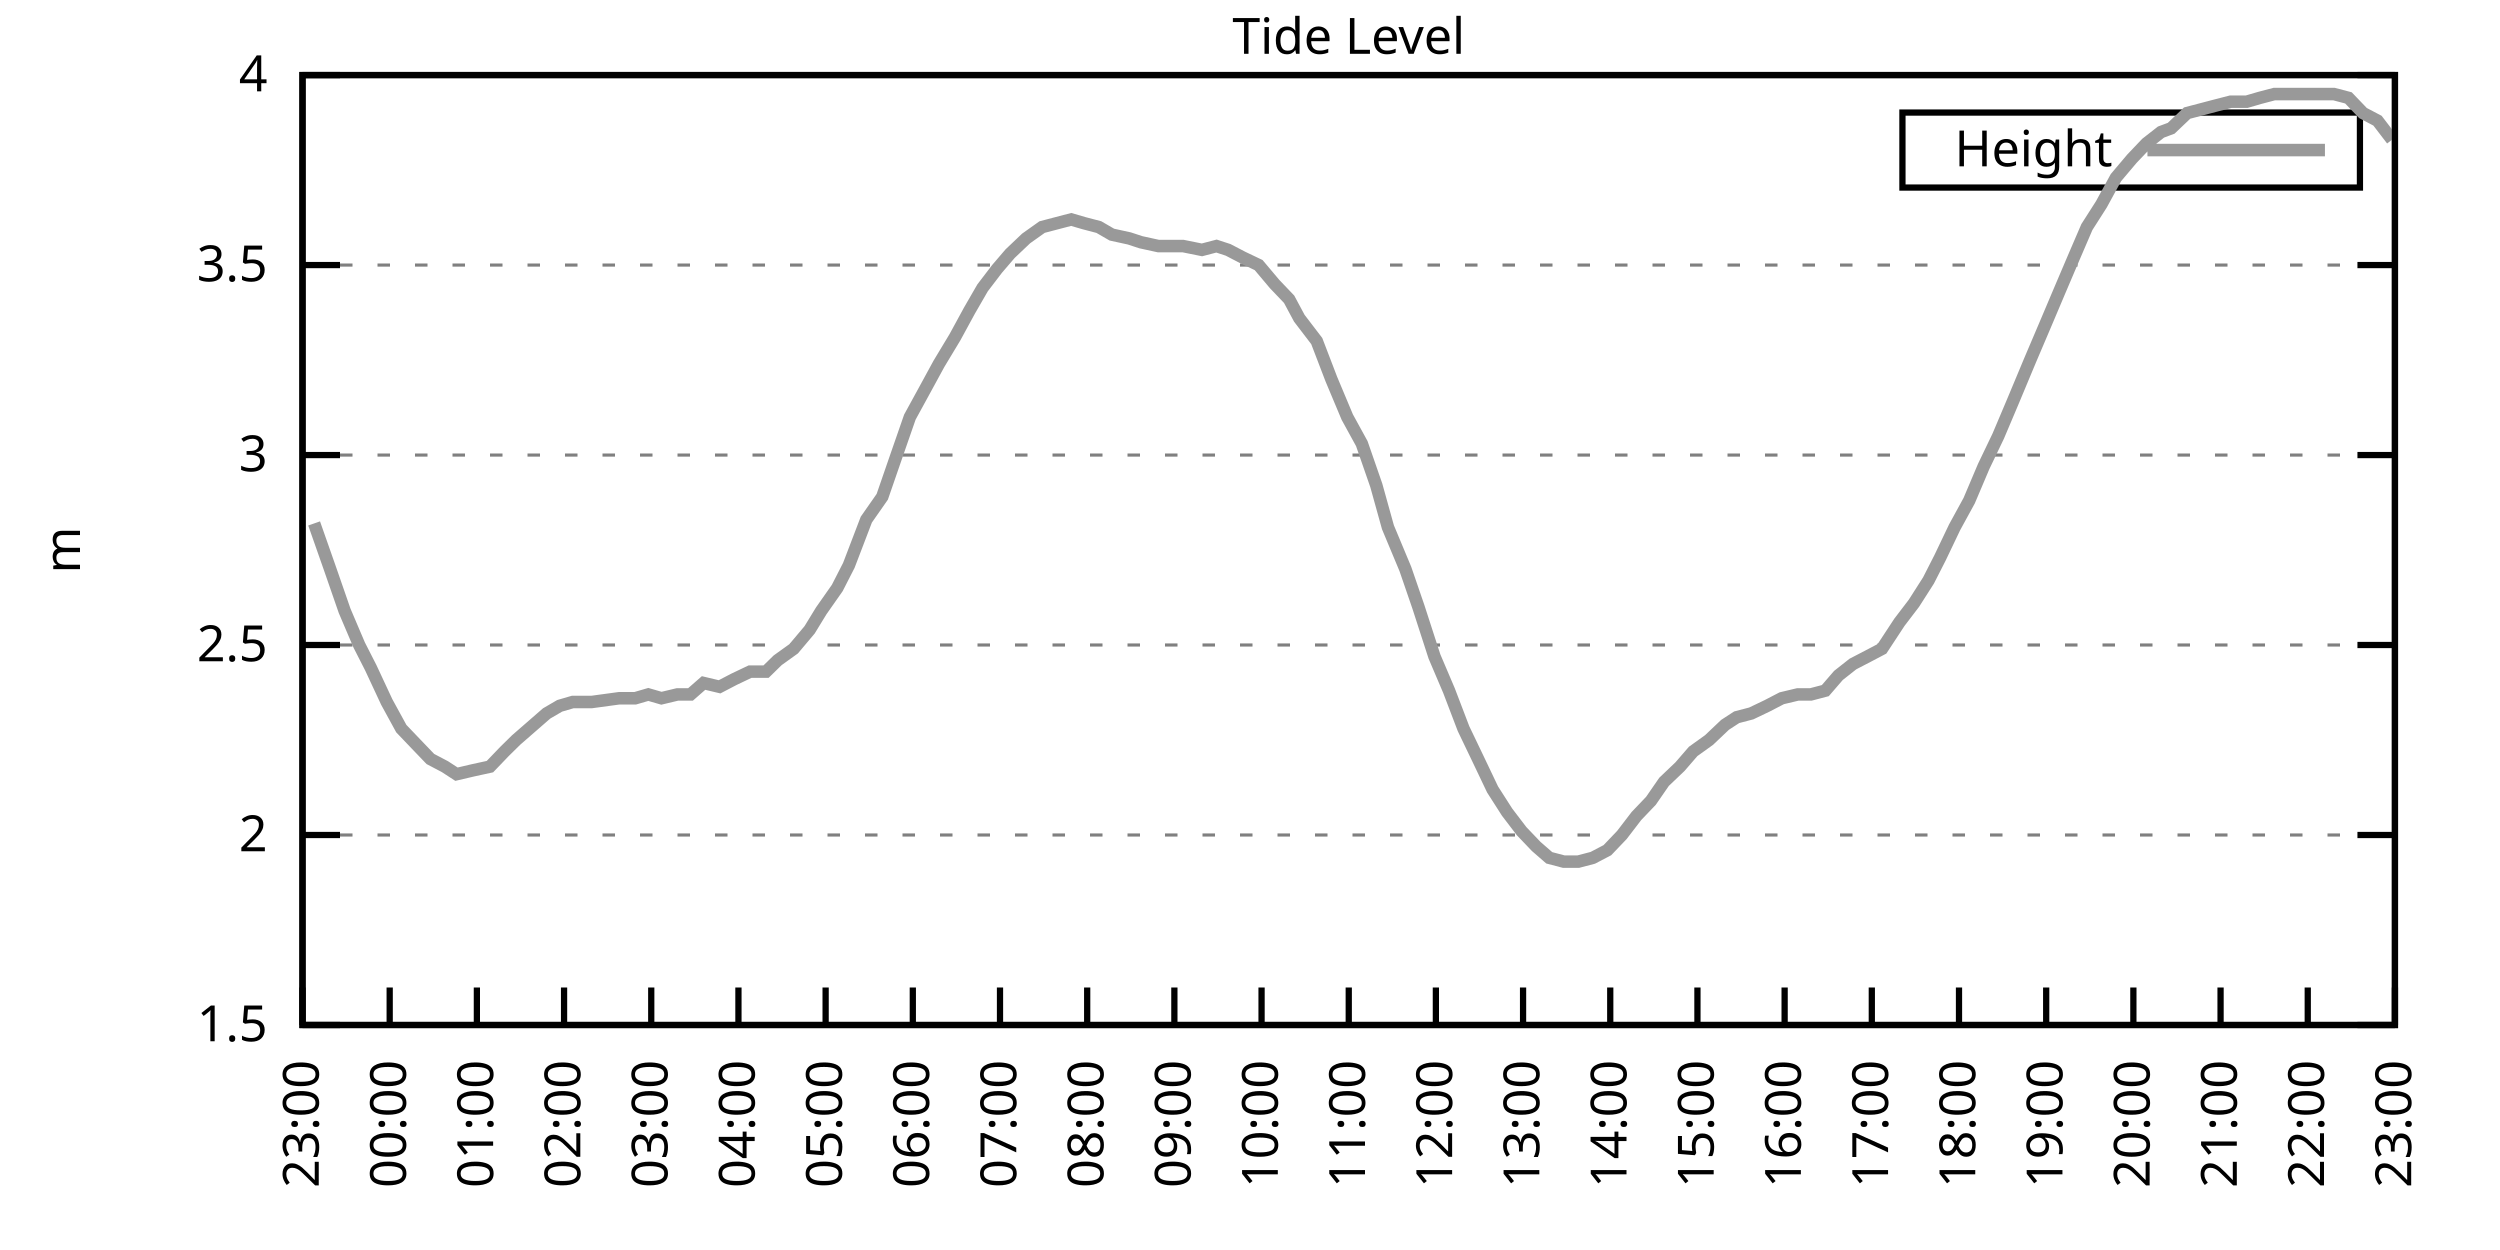
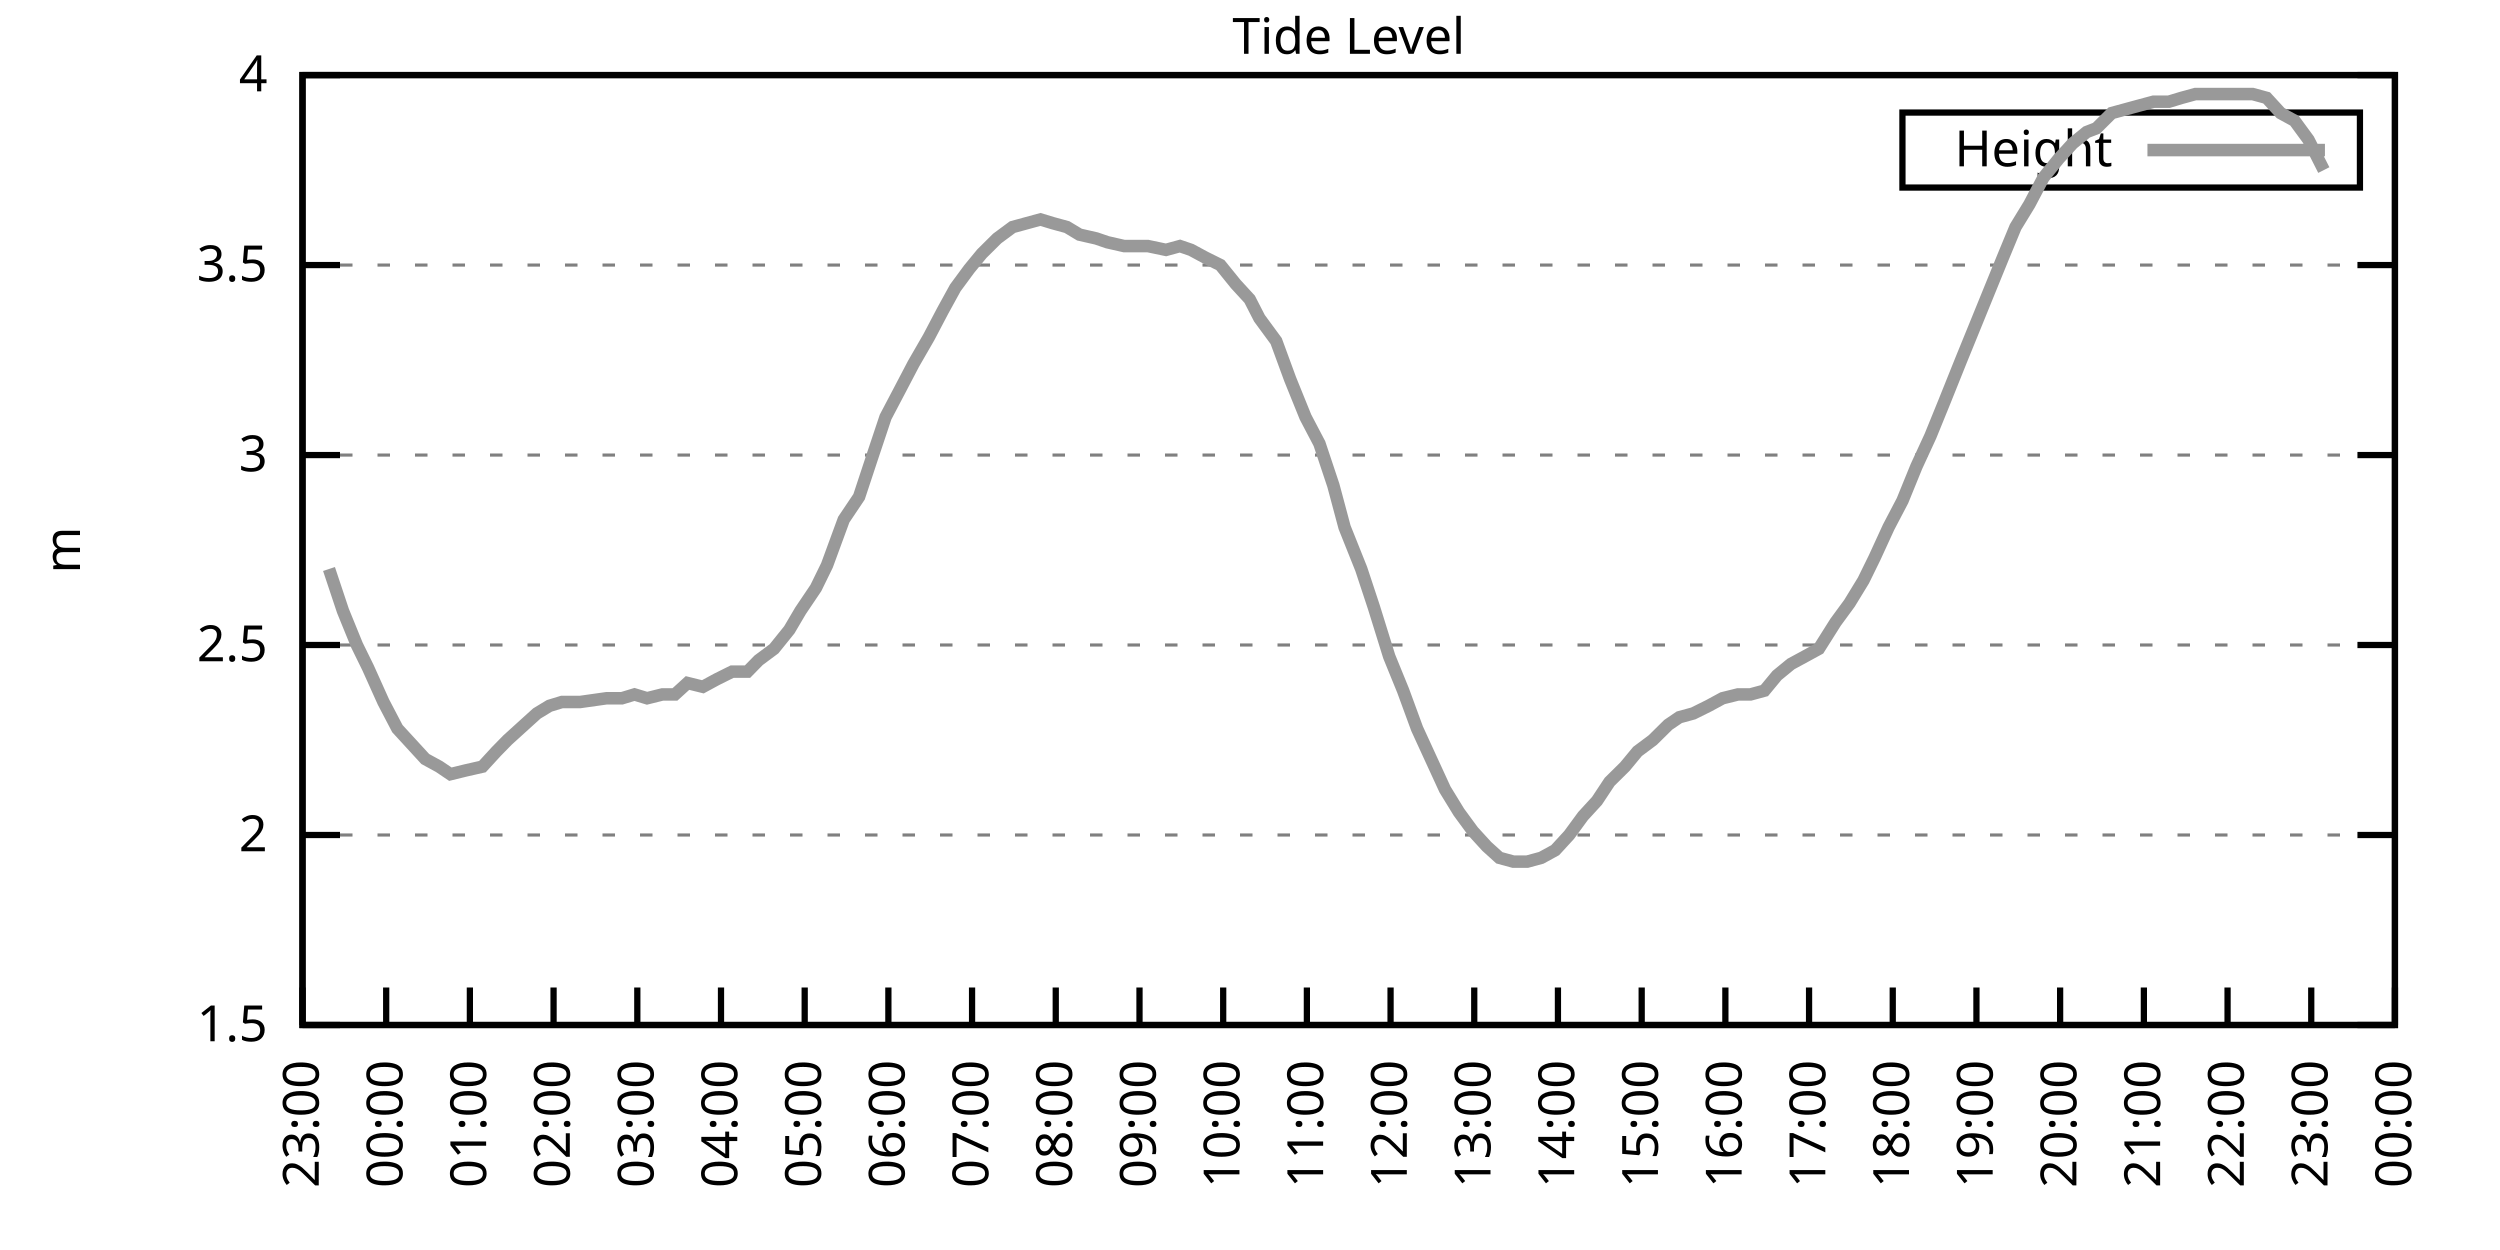
<svg xmlns="http://www.w3.org/2000/svg" xmlns:xlink="http://www.w3.org/1999/xlink" width="400" height="200" viewBox="0 0 400 200">
  <g id="gnuplot_canvas">
    <rect x="0" y="0" width="400" height="200" fill="none" />
    <defs>
      <circle id="gpDot" r="0.5" stroke-width="0.5" stroke="currentColor" />
      <path id="gpPt0" stroke-width="0.333" stroke="currentColor" d="M-1,0 h2 M0,-1 v2" />
      <path id="gpPt1" stroke-width="0.333" stroke="currentColor" d="M-1,-1 L1,1 M1,-1 L-1,1" />
      <path id="gpPt2" stroke-width="0.333" stroke="currentColor" d="M-1,0 L1,0 M0,-1 L0,1 M-1,-1 L1,1 M-1,1 L1,-1" />
      <rect id="gpPt3" stroke-width="0.333" stroke="currentColor" x="-1" y="-1" width="2" height="2" />
      <rect id="gpPt4" stroke-width="0.333" stroke="currentColor" fill="currentColor" x="-1" y="-1" width="2" height="2" />
      <circle id="gpPt5" stroke-width="0.333" stroke="currentColor" cx="0" cy="0" r="1" />
      <use xlink:href="#gpPt5" id="gpPt6" fill="currentColor" stroke="none" />
      <path id="gpPt7" stroke-width="0.333" stroke="currentColor" d="M0,-1.33 L-1.33,0.67 L1.33,0.67 z" />
      <use xlink:href="#gpPt7" id="gpPt8" fill="currentColor" stroke="none" />
      <use xlink:href="#gpPt7" id="gpPt9" stroke="currentColor" transform="rotate(180)" />
      <use xlink:href="#gpPt9" id="gpPt10" fill="currentColor" stroke="none" />
      <use xlink:href="#gpPt3" id="gpPt11" stroke="currentColor" transform="rotate(45)" />
      <use xlink:href="#gpPt11" id="gpPt12" fill="currentColor" stroke="none" />
      <path id="gpPt13" stroke-width="0.333" stroke="currentColor" d="M0,1.330 L1.265,0.411 L0.782,-1.067 L-0.782,-1.076 L-1.265,0.411 z" />
      <use xlink:href="#gpPt13" id="gpPt14" fill="currentColor" stroke="none" />
      <filter id="textbox" filterUnits="objectBoundingBox" x="0" y="0" height="1" width="1">
        <feFlood flood-color="white" flood-opacity="1" result="bgnd" />
        <feComposite in="SourceGraphic" in2="bgnd" operator="atop" />
      </filter>
      <filter id="greybox" filterUnits="objectBoundingBox" x="0" y="0" height="1" width="1">
        <feFlood flood-color="lightgrey" flood-opacity="1" result="grey" />
        <feComposite in="SourceGraphic" in2="grey" operator="atop" />
      </filter>
    </defs>
    <g fill="none" color="white" stroke="currentColor" stroke-width="1.00" stroke-linecap="butt" stroke-linejoin="miter">
</g>
    <g fill="none" color="black" stroke="currentColor" stroke-width="1.00" stroke-linecap="butt" stroke-linejoin="miter">
      <g stroke="none" shape-rendering="crispEdges">
        <polygon fill="rgb(255, 255, 255)" points="48.40,164.00 383.18,164.00 383.18,12.02 48.40,12.02 " />
      </g>
    </g>
    <g fill="none" color="black" stroke="currentColor" stroke-width="1.00" stroke-linecap="butt" stroke-linejoin="miter">
</g>
    <g fill="none" color="black" stroke="black" stroke-width="0.50" stroke-linecap="butt" stroke-linejoin="miter">
</g>
    <g fill="none" color="gray" stroke="currentColor" stroke-width="0.50" stroke-linecap="butt" stroke-linejoin="miter">
      <path stroke="gray" stroke-dasharray="2,4" class="gridline" d="M48.40,164.00 L383.19,164.00  " />
    </g>
    <g fill="none" color="gray" stroke="gray" stroke-width="1.00" stroke-linecap="butt" stroke-linejoin="miter">
</g>
    <g fill="none" color="black" stroke="currentColor" stroke-width="1.00" stroke-linecap="butt" stroke-linejoin="miter">
      <path stroke="black" d="M48.40,164.00 L54.40,164.00 M383.19,164.00 L377.19,164.00  " />
      <g transform="translate(42.80,166.60)" stroke="none" fill="black" font-family="Sans" font-size="8.00" text-anchor="end">
        <text>
          <tspan font-family="Sans"> 1.5</tspan>
        </text>
      </g>
    </g>
    <g fill="none" color="black" stroke="currentColor" stroke-width="1.00" stroke-linecap="butt" stroke-linejoin="miter">
</g>
    <g fill="none" color="black" stroke="black" stroke-width="0.50" stroke-linecap="butt" stroke-linejoin="miter">
</g>
    <g fill="none" color="gray" stroke="currentColor" stroke-width="0.50" stroke-linecap="butt" stroke-linejoin="miter">
      <path stroke="gray" stroke-dasharray="2,4" class="gridline" d="M48.40,133.60 L383.19,133.60  " />
    </g>
    <g fill="none" color="gray" stroke="gray" stroke-width="1.00" stroke-linecap="butt" stroke-linejoin="miter">
</g>
    <g fill="none" color="black" stroke="currentColor" stroke-width="1.00" stroke-linecap="butt" stroke-linejoin="miter">
      <path stroke="black" d="M48.40,133.60 L54.40,133.60 M383.19,133.60 L377.19,133.60  " />
      <g transform="translate(42.80,136.20)" stroke="none" fill="black" font-family="Sans" font-size="8.00" text-anchor="end">
        <text>
          <tspan font-family="Sans"> 2</tspan>
        </text>
      </g>
    </g>
    <g fill="none" color="black" stroke="currentColor" stroke-width="1.00" stroke-linecap="butt" stroke-linejoin="miter">
</g>
    <g fill="none" color="black" stroke="black" stroke-width="0.50" stroke-linecap="butt" stroke-linejoin="miter">
</g>
    <g fill="none" color="gray" stroke="currentColor" stroke-width="0.50" stroke-linecap="butt" stroke-linejoin="miter">
      <path stroke="gray" stroke-dasharray="2,4" class="gridline" d="M48.40,103.20 L383.19,103.20  " />
    </g>
    <g fill="none" color="gray" stroke="gray" stroke-width="1.00" stroke-linecap="butt" stroke-linejoin="miter">
</g>
    <g fill="none" color="black" stroke="currentColor" stroke-width="1.00" stroke-linecap="butt" stroke-linejoin="miter">
      <path stroke="black" d="M48.40,103.20 L54.40,103.20 M383.19,103.20 L377.19,103.20  " />
      <g transform="translate(42.80,105.80)" stroke="none" fill="black" font-family="Sans" font-size="8.00" text-anchor="end">
        <text>
          <tspan font-family="Sans"> 2.5</tspan>
        </text>
      </g>
    </g>
    <g fill="none" color="black" stroke="currentColor" stroke-width="1.00" stroke-linecap="butt" stroke-linejoin="miter">
</g>
    <g fill="none" color="black" stroke="black" stroke-width="0.50" stroke-linecap="butt" stroke-linejoin="miter">
</g>
    <g fill="none" color="gray" stroke="currentColor" stroke-width="0.50" stroke-linecap="butt" stroke-linejoin="miter">
      <path stroke="gray" stroke-dasharray="2,4" class="gridline" d="M48.40,72.81 L383.19,72.81  " />
    </g>
    <g fill="none" color="gray" stroke="gray" stroke-width="1.00" stroke-linecap="butt" stroke-linejoin="miter">
</g>
    <g fill="none" color="black" stroke="currentColor" stroke-width="1.00" stroke-linecap="butt" stroke-linejoin="miter">
      <path stroke="black" d="M48.40,72.81 L54.40,72.81 M383.19,72.81 L377.19,72.81  " />
      <g transform="translate(42.80,75.41)" stroke="none" fill="black" font-family="Sans" font-size="8.00" text-anchor="end">
        <text>
          <tspan font-family="Sans"> 3</tspan>
        </text>
      </g>
    </g>
    <g fill="none" color="black" stroke="currentColor" stroke-width="1.00" stroke-linecap="butt" stroke-linejoin="miter">
</g>
    <g fill="none" color="black" stroke="black" stroke-width="0.50" stroke-linecap="butt" stroke-linejoin="miter">
</g>
    <g fill="none" color="gray" stroke="currentColor" stroke-width="0.50" stroke-linecap="butt" stroke-linejoin="miter">
      <path stroke="gray" stroke-dasharray="2,4" class="gridline" d="M48.40,42.41 L383.19,42.41  " />
    </g>
    <g fill="none" color="gray" stroke="gray" stroke-width="1.00" stroke-linecap="butt" stroke-linejoin="miter">
</g>
    <g fill="none" color="black" stroke="currentColor" stroke-width="1.00" stroke-linecap="butt" stroke-linejoin="miter">
      <path stroke="black" d="M48.40,42.41 L54.40,42.41 M383.19,42.41 L377.19,42.41  " />
      <g transform="translate(42.80,45.01)" stroke="none" fill="black" font-family="Sans" font-size="8.00" text-anchor="end">
        <text>
          <tspan font-family="Sans"> 3.5</tspan>
        </text>
      </g>
    </g>
    <g fill="none" color="black" stroke="currentColor" stroke-width="1.00" stroke-linecap="butt" stroke-linejoin="miter">
</g>
    <g fill="none" color="black" stroke="black" stroke-width="0.50" stroke-linecap="butt" stroke-linejoin="miter">
</g>
    <g fill="none" color="gray" stroke="currentColor" stroke-width="0.50" stroke-linecap="butt" stroke-linejoin="miter">
      <path stroke="gray" stroke-dasharray="2,4" class="gridline" d="M48.40,12.01 L383.19,12.01  " />
    </g>
    <g fill="none" color="gray" stroke="gray" stroke-width="1.00" stroke-linecap="butt" stroke-linejoin="miter">
</g>
    <g fill="none" color="black" stroke="currentColor" stroke-width="1.00" stroke-linecap="butt" stroke-linejoin="miter">
      <path stroke="black" d="M48.40,12.01 L54.40,12.01 M383.19,12.01 L377.19,12.01  " />
      <g transform="translate(42.80,14.61)" stroke="none" fill="black" font-family="Sans" font-size="8.00" text-anchor="end">
        <text>
          <tspan font-family="Sans"> 4</tspan>
        </text>
      </g>
    </g>
    <g fill="none" color="black" stroke="currentColor" stroke-width="1.00" stroke-linecap="butt" stroke-linejoin="miter">
      <path stroke="black" d="M48.40,164.00 L48.40,158.00  " />
      <g transform="translate(51.00,169.60) rotate(270.00)" stroke="none" fill="black" font-family="Sans" font-size="8.00" text-anchor="end">
        <text>
          <tspan font-family="Sans">23:00</tspan>
        </text>
      </g>
    </g>
    <g fill="none" color="black" stroke="currentColor" stroke-width="1.00" stroke-linecap="butt" stroke-linejoin="miter">
-       <path stroke="black" d="M62.35,164.00 L62.35,158.00  " />
-       <g transform="translate(64.95,169.60) rotate(270.00)" stroke="none" fill="black" font-family="Sans" font-size="8.00" text-anchor="end">
+       <path stroke="black" d="M61.79,164.00 L61.79,158.00  " />
+       <g transform="translate(64.39,169.60) rotate(270.00)" stroke="none" fill="black" font-family="Sans" font-size="8.00" text-anchor="end">
        <text>
          <tspan font-family="Sans">00:00</tspan>
        </text>
      </g>
    </g>
    <g fill="none" color="black" stroke="currentColor" stroke-width="1.00" stroke-linecap="butt" stroke-linejoin="miter">
-       <path stroke="black" d="M76.30,164.00 L76.30,158.00  " />
-       <g transform="translate(78.90,169.60) rotate(270.00)" stroke="none" fill="black" font-family="Sans" font-size="8.00" text-anchor="end">
+       <path stroke="black" d="M75.18,164.00 L75.18,158.00  " />
+       <g transform="translate(77.78,169.60) rotate(270.00)" stroke="none" fill="black" font-family="Sans" font-size="8.00" text-anchor="end">
        <text>
          <tspan font-family="Sans">01:00</tspan>
        </text>
      </g>
    </g>
    <g fill="none" color="black" stroke="currentColor" stroke-width="1.00" stroke-linecap="butt" stroke-linejoin="miter">
-       <path stroke="black" d="M90.25,164.00 L90.25,158.00  " />
-       <g transform="translate(92.85,169.60) rotate(270.00)" stroke="none" fill="black" font-family="Sans" font-size="8.00" text-anchor="end">
+       <path stroke="black" d="M88.57,164.00 L88.57,158.00  " />
+       <g transform="translate(91.17,169.60) rotate(270.00)" stroke="none" fill="black" font-family="Sans" font-size="8.00" text-anchor="end">
        <text>
          <tspan font-family="Sans">02:00</tspan>
        </text>
      </g>
    </g>
    <g fill="none" color="black" stroke="currentColor" stroke-width="1.00" stroke-linecap="butt" stroke-linejoin="miter">
-       <path stroke="black" d="M104.20,164.00 L104.20,158.00  " />
-       <g transform="translate(106.80,169.60) rotate(270.00)" stroke="none" fill="black" font-family="Sans" font-size="8.00" text-anchor="end">
+       <path stroke="black" d="M101.97,164.00 L101.97,158.00  " />
+       <g transform="translate(104.57,169.60) rotate(270.00)" stroke="none" fill="black" font-family="Sans" font-size="8.00" text-anchor="end">
        <text>
          <tspan font-family="Sans">03:00</tspan>
        </text>
      </g>
    </g>
    <g fill="none" color="black" stroke="currentColor" stroke-width="1.00" stroke-linecap="butt" stroke-linejoin="miter">
-       <path stroke="black" d="M118.15,164.00 L118.15,158.00  " />
-       <g transform="translate(120.75,169.60) rotate(270.00)" stroke="none" fill="black" font-family="Sans" font-size="8.00" text-anchor="end">
+       <path stroke="black" d="M115.36,164.00 L115.36,158.00  " />
+       <g transform="translate(117.96,169.60) rotate(270.00)" stroke="none" fill="black" font-family="Sans" font-size="8.00" text-anchor="end">
        <text>
          <tspan font-family="Sans">04:00</tspan>
        </text>
      </g>
    </g>
    <g fill="none" color="black" stroke="currentColor" stroke-width="1.00" stroke-linecap="butt" stroke-linejoin="miter">
-       <path stroke="black" d="M132.10,164.00 L132.10,158.00  " />
-       <g transform="translate(134.70,169.60) rotate(270.00)" stroke="none" fill="black" font-family="Sans" font-size="8.00" text-anchor="end">
+       <path stroke="black" d="M128.75,164.00 L128.75,158.00  " />
+       <g transform="translate(131.35,169.60) rotate(270.00)" stroke="none" fill="black" font-family="Sans" font-size="8.00" text-anchor="end">
        <text>
          <tspan font-family="Sans">05:00</tspan>
        </text>
      </g>
    </g>
    <g fill="none" color="black" stroke="currentColor" stroke-width="1.00" stroke-linecap="butt" stroke-linejoin="miter">
-       <path stroke="black" d="M146.05,164.00 L146.05,158.00  " />
-       <g transform="translate(148.65,169.60) rotate(270.00)" stroke="none" fill="black" font-family="Sans" font-size="8.00" text-anchor="end">
+       <path stroke="black" d="M142.14,164.00 L142.14,158.00  " />
+       <g transform="translate(144.74,169.60) rotate(270.00)" stroke="none" fill="black" font-family="Sans" font-size="8.00" text-anchor="end">
        <text>
          <tspan font-family="Sans">06:00</tspan>
        </text>
      </g>
    </g>
    <g fill="none" color="black" stroke="currentColor" stroke-width="1.00" stroke-linecap="butt" stroke-linejoin="miter">
-       <path stroke="black" d="M160.00,164.00 L160.00,158.00  " />
-       <g transform="translate(162.60,169.60) rotate(270.00)" stroke="none" fill="black" font-family="Sans" font-size="8.00" text-anchor="end">
+       <path stroke="black" d="M155.53,164.00 L155.53,158.00  " />
+       <g transform="translate(158.13,169.60) rotate(270.00)" stroke="none" fill="black" font-family="Sans" font-size="8.00" text-anchor="end">
        <text>
          <tspan font-family="Sans">07:00</tspan>
        </text>
      </g>
    </g>
    <g fill="none" color="black" stroke="currentColor" stroke-width="1.00" stroke-linecap="butt" stroke-linejoin="miter">
-       <path stroke="black" d="M173.95,164.00 L173.95,158.00  " />
-       <g transform="translate(176.55,169.60) rotate(270.00)" stroke="none" fill="black" font-family="Sans" font-size="8.00" text-anchor="end">
+       <path stroke="black" d="M168.92,164.00 L168.92,158.00  " />
+       <g transform="translate(171.52,169.60) rotate(270.00)" stroke="none" fill="black" font-family="Sans" font-size="8.00" text-anchor="end">
        <text>
          <tspan font-family="Sans">08:00</tspan>
        </text>
      </g>
    </g>
    <g fill="none" color="black" stroke="currentColor" stroke-width="1.00" stroke-linecap="butt" stroke-linejoin="miter">
-       <path stroke="black" d="M187.90,164.00 L187.90,158.00  " />
-       <g transform="translate(190.50,169.60) rotate(270.00)" stroke="none" fill="black" font-family="Sans" font-size="8.00" text-anchor="end">
+       <path stroke="black" d="M182.32,164.00 L182.32,158.00  " />
+       <g transform="translate(184.92,169.60) rotate(270.00)" stroke="none" fill="black" font-family="Sans" font-size="8.00" text-anchor="end">
        <text>
          <tspan font-family="Sans">09:00</tspan>
        </text>
      </g>
    </g>
    <g fill="none" color="black" stroke="currentColor" stroke-width="1.00" stroke-linecap="butt" stroke-linejoin="miter">
-       <path stroke="black" d="M201.85,164.00 L201.85,158.00  " />
-       <g transform="translate(204.45,169.60) rotate(270.00)" stroke="none" fill="black" font-family="Sans" font-size="8.00" text-anchor="end">
+       <path stroke="black" d="M195.71,164.00 L195.71,158.00  " />
+       <g transform="translate(198.31,169.60) rotate(270.00)" stroke="none" fill="black" font-family="Sans" font-size="8.00" text-anchor="end">
        <text>
          <tspan font-family="Sans">10:00</tspan>
        </text>
      </g>
    </g>
    <g fill="none" color="black" stroke="currentColor" stroke-width="1.00" stroke-linecap="butt" stroke-linejoin="miter">
-       <path stroke="black" d="M215.80,164.00 L215.80,158.00  " />
-       <g transform="translate(218.40,169.60) rotate(270.00)" stroke="none" fill="black" font-family="Sans" font-size="8.00" text-anchor="end">
+       <path stroke="black" d="M209.10,164.00 L209.10,158.00  " />
+       <g transform="translate(211.70,169.60) rotate(270.00)" stroke="none" fill="black" font-family="Sans" font-size="8.00" text-anchor="end">
        <text>
          <tspan font-family="Sans">11:00</tspan>
        </text>
      </g>
    </g>
    <g fill="none" color="black" stroke="currentColor" stroke-width="1.00" stroke-linecap="butt" stroke-linejoin="miter">
-       <path stroke="black" d="M229.74,164.00 L229.74,158.00  " />
-       <g transform="translate(232.34,169.60) rotate(270.00)" stroke="none" fill="black" font-family="Sans" font-size="8.00" text-anchor="end">
+       <path stroke="black" d="M222.49,164.00 L222.49,158.00  " />
+       <g transform="translate(225.09,169.60) rotate(270.00)" stroke="none" fill="black" font-family="Sans" font-size="8.00" text-anchor="end">
        <text>
          <tspan font-family="Sans">12:00</tspan>
        </text>
      </g>
    </g>
    <g fill="none" color="black" stroke="currentColor" stroke-width="1.00" stroke-linecap="butt" stroke-linejoin="miter">
-       <path stroke="black" d="M243.69,164.00 L243.69,158.00  " />
-       <g transform="translate(246.29,169.60) rotate(270.00)" stroke="none" fill="black" font-family="Sans" font-size="8.00" text-anchor="end">
+       <path stroke="black" d="M235.88,164.00 L235.88,158.00  " />
+       <g transform="translate(238.48,169.60) rotate(270.00)" stroke="none" fill="black" font-family="Sans" font-size="8.00" text-anchor="end">
        <text>
          <tspan font-family="Sans">13:00</tspan>
        </text>
      </g>
    </g>
    <g fill="none" color="black" stroke="currentColor" stroke-width="1.00" stroke-linecap="butt" stroke-linejoin="miter">
-       <path stroke="black" d="M257.64,164.00 L257.64,158.00  " />
-       <g transform="translate(260.24,169.60) rotate(270.00)" stroke="none" fill="black" font-family="Sans" font-size="8.00" text-anchor="end">
+       <path stroke="black" d="M249.27,164.00 L249.27,158.00  " />
+       <g transform="translate(251.87,169.60) rotate(270.00)" stroke="none" fill="black" font-family="Sans" font-size="8.00" text-anchor="end">
        <text>
          <tspan font-family="Sans">14:00</tspan>
        </text>
      </g>
    </g>
    <g fill="none" color="black" stroke="currentColor" stroke-width="1.00" stroke-linecap="butt" stroke-linejoin="miter">
-       <path stroke="black" d="M271.59,164.00 L271.59,158.00  " />
-       <g transform="translate(274.19,169.60) rotate(270.00)" stroke="none" fill="black" font-family="Sans" font-size="8.00" text-anchor="end">
+       <path stroke="black" d="M262.67,164.00 L262.67,158.00  " />
+       <g transform="translate(265.27,169.60) rotate(270.00)" stroke="none" fill="black" font-family="Sans" font-size="8.00" text-anchor="end">
        <text>
          <tspan font-family="Sans">15:00</tspan>
        </text>
      </g>
    </g>
    <g fill="none" color="black" stroke="currentColor" stroke-width="1.00" stroke-linecap="butt" stroke-linejoin="miter">
-       <path stroke="black" d="M285.54,164.00 L285.54,158.00  " />
-       <g transform="translate(288.14,169.60) rotate(270.00)" stroke="none" fill="black" font-family="Sans" font-size="8.00" text-anchor="end">
+       <path stroke="black" d="M276.06,164.00 L276.06,158.00  " />
+       <g transform="translate(278.66,169.60) rotate(270.00)" stroke="none" fill="black" font-family="Sans" font-size="8.00" text-anchor="end">
        <text>
          <tspan font-family="Sans">16:00</tspan>
        </text>
      </g>
    </g>
    <g fill="none" color="black" stroke="currentColor" stroke-width="1.00" stroke-linecap="butt" stroke-linejoin="miter">
-       <path stroke="black" d="M299.49,164.00 L299.49,158.00  " />
-       <g transform="translate(302.09,169.60) rotate(270.00)" stroke="none" fill="black" font-family="Sans" font-size="8.00" text-anchor="end">
+       <path stroke="black" d="M289.45,164.00 L289.45,158.00  " />
+       <g transform="translate(292.05,169.60) rotate(270.00)" stroke="none" fill="black" font-family="Sans" font-size="8.00" text-anchor="end">
        <text>
          <tspan font-family="Sans">17:00</tspan>
        </text>
      </g>
    </g>
    <g fill="none" color="black" stroke="currentColor" stroke-width="1.00" stroke-linecap="butt" stroke-linejoin="miter">
-       <path stroke="black" d="M313.44,164.00 L313.44,158.00  " />
-       <g transform="translate(316.04,169.60) rotate(270.00)" stroke="none" fill="black" font-family="Sans" font-size="8.00" text-anchor="end">
+       <path stroke="black" d="M302.84,164.00 L302.84,158.00  " />
+       <g transform="translate(305.44,169.60) rotate(270.00)" stroke="none" fill="black" font-family="Sans" font-size="8.00" text-anchor="end">
        <text>
          <tspan font-family="Sans">18:00</tspan>
        </text>
      </g>
    </g>
    <g fill="none" color="black" stroke="currentColor" stroke-width="1.00" stroke-linecap="butt" stroke-linejoin="miter">
-       <path stroke="black" d="M327.39,164.00 L327.39,158.00  " />
-       <g transform="translate(329.99,169.60) rotate(270.00)" stroke="none" fill="black" font-family="Sans" font-size="8.00" text-anchor="end">
+       <path stroke="black" d="M316.23,164.00 L316.23,158.00  " />
+       <g transform="translate(318.83,169.60) rotate(270.00)" stroke="none" fill="black" font-family="Sans" font-size="8.00" text-anchor="end">
        <text>
          <tspan font-family="Sans">19:00</tspan>
        </text>
      </g>
    </g>
    <g fill="none" color="black" stroke="currentColor" stroke-width="1.00" stroke-linecap="butt" stroke-linejoin="miter">
-       <path stroke="black" d="M341.34,164.00 L341.34,158.00  " />
-       <g transform="translate(343.94,169.60) rotate(270.00)" stroke="none" fill="black" font-family="Sans" font-size="8.00" text-anchor="end">
+       <path stroke="black" d="M329.62,164.00 L329.62,158.00  " />
+       <g transform="translate(332.22,169.60) rotate(270.00)" stroke="none" fill="black" font-family="Sans" font-size="8.00" text-anchor="end">
        <text>
          <tspan font-family="Sans">20:00</tspan>
        </text>
      </g>
    </g>
    <g fill="none" color="black" stroke="currentColor" stroke-width="1.00" stroke-linecap="butt" stroke-linejoin="miter">
-       <path stroke="black" d="M355.29,164.00 L355.29,158.00  " />
-       <g transform="translate(357.89,169.60) rotate(270.00)" stroke="none" fill="black" font-family="Sans" font-size="8.00" text-anchor="end">
+       <path stroke="black" d="M343.02,164.00 L343.02,158.00  " />
+       <g transform="translate(345.62,169.60) rotate(270.00)" stroke="none" fill="black" font-family="Sans" font-size="8.00" text-anchor="end">
        <text>
          <tspan font-family="Sans">21:00</tspan>
        </text>
      </g>
    </g>
    <g fill="none" color="black" stroke="currentColor" stroke-width="1.00" stroke-linecap="butt" stroke-linejoin="miter">
-       <path stroke="black" d="M369.24,164.00 L369.24,158.00  " />
-       <g transform="translate(371.84,169.60) rotate(270.00)" stroke="none" fill="black" font-family="Sans" font-size="8.00" text-anchor="end">
+       <path stroke="black" d="M356.41,164.00 L356.41,158.00  " />
+       <g transform="translate(359.01,169.60) rotate(270.00)" stroke="none" fill="black" font-family="Sans" font-size="8.00" text-anchor="end">
        <text>
          <tspan font-family="Sans">22:00</tspan>
+         </text>
+       </g>
+     </g>
+     <g fill="none" color="black" stroke="currentColor" stroke-width="1.00" stroke-linecap="butt" stroke-linejoin="miter">
+       <path stroke="black" d="M369.80,164.00 L369.80,158.00  " />
+       <g transform="translate(372.40,169.60) rotate(270.00)" stroke="none" fill="black" font-family="Sans" font-size="8.00" text-anchor="end">
+         <text>
+           <tspan font-family="Sans">23:00</tspan>
        </text>
      </g>
    </g>
    <g fill="none" color="black" stroke="currentColor" stroke-width="1.00" stroke-linecap="butt" stroke-linejoin="miter">
      <path stroke="black" d="M383.19,164.00 L383.19,158.00  " />
      <g transform="translate(385.79,169.60) rotate(270.00)" stroke="none" fill="black" font-family="Sans" font-size="8.00" text-anchor="end">
        <text>
-           <tspan font-family="Sans">23:00</tspan>
+           <tspan font-family="Sans">00:00</tspan>
        </text>
      </g>
    </g>
    <g fill="none" color="black" stroke="currentColor" stroke-width="1.00" stroke-linecap="butt" stroke-linejoin="miter">
</g>
    <g fill="none" color="black" stroke="currentColor" stroke-width="1.00" stroke-linecap="butt" stroke-linejoin="miter">
      <path stroke="black" d="M48.40,12.01 L48.40,164.00 L383.19,164.00 L383.19,12.01 L48.40,12.01 Z  " />
    </g>
    <g fill="none" color="black" stroke="currentColor" stroke-width="1.00" stroke-linecap="butt" stroke-linejoin="miter">
</g>
    <g fill="none" color="black" stroke="currentColor" stroke-width="1.00" stroke-linecap="butt" stroke-linejoin="miter">
      <path stroke="black" d="M304.39,30.01 L304.39,18.01 L377.59,18.01 L377.59,30.01 L304.39,30.01 Z  " />
    </g>
    <g id="Tide_level_plot_1">
      <g fill="none" color="white" stroke="black" stroke-width="2.00" stroke-linecap="butt" stroke-linejoin="miter">
</g>
      <g fill="none" color="black" stroke="currentColor" stroke-width="2.00" stroke-linecap="butt" stroke-linejoin="miter">
        <g transform="translate(337.99,26.61)" stroke="none" fill="black" font-family="Sans" font-size="8.00" text-anchor="end">
          <text>
            <tspan font-family="Sans">Height</tspan>
          </text>
        </g>
      </g>
      <g fill="none" color="black" stroke="currentColor" stroke-width="2.00" stroke-linecap="butt" stroke-linejoin="miter">
-         <path stroke="rgb(153, 153, 153)" d="M343.59,24.01 L371.99,24.01 M50.26,83.75 L52.82,91.04 L55.14,97.73 L57.47,103.20 L59.33,106.85 L61.88,112.32   L64.21,116.58 L66.53,119.01 L68.86,121.44 L71.18,122.66 L73.04,123.87 L75.60,123.27 L78.39,122.66 L80.72,120.23   L82.58,118.40 L85.37,115.97 L87.46,114.15 L89.55,112.93 L91.64,112.32 L94.67,112.32 L99.08,111.72 L101.64,111.72   L103.73,111.11 L105.83,111.72 L108.38,111.11 L110.48,111.11 L112.57,109.28 L115.13,109.89 L117.45,108.68 L120.01,107.46   L122.57,107.46 L124.43,105.64 L126.98,103.81 L129.54,100.77 L131.40,97.73 L133.96,94.08 L135.82,90.44 L138.61,83.14   L141.16,79.49 L143.26,73.41 L145.58,66.73 L147.91,62.47 L150.23,58.21 L152.79,53.96 L155.11,49.70 L157.21,46.06   L159.53,43.02 L161.62,40.58 L164.18,38.15 L166.74,36.33 L169.06,35.72 L171.39,35.11 L173.48,35.72 L175.81,36.33   L177.90,37.54 L180.69,38.15 L182.55,38.76 L185.34,39.37 L187.66,39.37 L189.29,39.37 L192.31,39.98 L194.64,39.37   L196.50,39.98 L198.82,41.19 L201.38,42.41 L203.94,45.45 L206.26,47.88 L207.89,50.92 L210.68,54.57 L213.01,60.65   L215.56,66.73 L217.89,70.98 L220.21,77.67 L222.07,84.36 L224.86,91.04 L226.95,97.12 L229.51,105.03 L231.84,110.50   L234.16,116.58 L236.49,121.44 L238.81,126.31 L241.14,129.95 L243.46,132.99 L245.79,135.43 L247.88,137.25 L250.20,137.86   L252.53,137.86 L254.85,137.25 L257.18,136.03 L259.50,133.60 L261.83,130.56 L264.15,128.13 L266.25,125.09 L268.80,122.66   L270.90,120.23 L273.45,118.40 L276.01,115.97 L277.87,114.76 L280.20,114.15 L282.75,112.93 L285.08,111.72 L287.64,111.11   L289.73,111.11 L292.05,110.50 L294.15,108.07 L296.47,106.24 L298.80,105.03 L301.12,103.81 L303.91,99.56 L306.23,96.52   L308.56,92.87 L310.42,89.22 L312.74,84.36 L315.07,80.10 L317.39,74.63 L319.72,69.77 L322.04,64.29 L324.83,57.61   L327.16,52.14 L329.48,46.66 L331.81,41.19 L333.90,36.33 L336.23,32.68 L338.55,28.42 L341.11,25.39 L343.43,22.95   L345.76,21.13 L347.39,20.52 L349.94,18.09 L352.27,17.48 L354.59,16.87 L356.92,16.27 L359.48,16.27 L361.57,15.66   L363.89,15.05 L366.45,15.05 L368.78,15.05 L371.10,15.05 L373.43,15.05 L375.75,15.66 L378.08,18.09 L380.40,19.31   L382.73,22.35  " />
+         <path stroke="rgb(153, 153, 153)" d="M343.59,24.01 L371.99,24.01 M52.64,91.04 L54.87,97.73 L57.10,103.20 L58.89,106.85 L61.35,112.32 L63.58,116.58   L65.81,119.01 L68.04,121.44 L70.27,122.66 L72.06,123.87 L74.51,123.27 L77.19,122.66 L79.42,120.23 L81.21,118.40   L83.89,115.97 L85.90,114.15 L87.91,112.93 L89.91,112.32 L92.82,112.32 L97.06,111.72 L99.51,111.72 L101.52,111.11   L103.53,111.72 L105.98,111.11 L107.99,111.11 L110.00,109.28 L112.46,109.89 L114.69,108.68 L117.14,107.46 L119.60,107.46   L121.38,105.64 L123.84,103.81 L126.29,100.77 L128.08,97.73 L130.54,94.08 L132.32,90.44 L135.00,83.14 L137.45,79.49   L139.46,73.41 L141.69,66.73 L143.93,62.47 L146.16,58.21 L148.61,53.96 L150.85,49.70 L152.85,46.06 L155.09,43.02   L157.10,40.58 L159.55,38.15 L162.01,36.33 L164.24,35.72 L166.47,35.11 L168.48,35.72 L170.71,36.33 L172.72,37.54   L175.40,38.15 L177.18,38.76 L179.86,39.37 L182.09,39.37 L183.66,39.37 L186.56,39.98 L188.79,39.37 L190.57,39.98   L192.81,41.19 L195.26,42.41 L197.72,45.45 L199.95,47.88 L201.51,50.92 L204.19,54.57 L206.42,60.65 L208.88,66.73   L211.11,70.98 L213.34,77.67 L215.13,84.36 L217.80,91.04 L219.81,97.12 L222.27,105.03 L224.50,110.50 L226.73,116.58   L228.96,121.44 L231.20,126.31 L233.43,129.95 L235.66,132.99 L237.89,135.43 L239.90,137.25 L242.13,137.86 L244.36,137.86   L246.60,137.25 L248.83,136.03 L251.06,133.60 L253.29,130.56 L255.52,128.13 L257.53,125.09 L259.99,122.66 L262.00,120.23   L264.45,118.40 L266.91,115.97 L268.69,114.76 L270.92,114.15 L273.38,112.93 L275.61,111.72 L278.07,111.11 L280.07,111.11   L282.31,110.50 L284.32,108.07 L286.55,106.24 L288.78,105.03 L291.01,103.81 L293.69,99.56 L295.92,96.52 L298.15,92.87   L299.94,89.22 L302.17,84.36 L304.40,80.10 L306.63,74.63 L308.87,69.77 L311.10,64.29 L313.78,57.61 L316.01,52.14   L318.24,46.66 L320.47,41.19 L322.48,36.33 L324.71,32.68 L326.95,28.42 L329.40,25.39 L331.63,22.95 L333.86,21.13   L335.43,20.52 L337.88,18.09 L340.11,17.48 L342.35,16.87 L344.58,16.27 L347.03,16.27 L349.04,15.66 L351.27,15.05   L353.73,15.05 L355.96,15.05 L358.19,15.05 L360.42,15.05 L362.66,15.66 L364.89,18.09 L367.12,19.31 L369.35,22.35   L371.81,27.21  " />
      </g>
    </g>
    <g fill="none" color="black" stroke="currentColor" stroke-width="2.00" stroke-linecap="butt" stroke-linejoin="miter">
</g>
    <g fill="none" color="black" stroke="black" stroke-width="1.00" stroke-linecap="butt" stroke-linejoin="miter">
</g>
    <g fill="none" color="black" stroke="currentColor" stroke-width="1.00" stroke-linecap="butt" stroke-linejoin="miter">
      <path stroke="black" d="M48.40,12.01 L48.40,164.00 L383.19,164.00 L383.19,12.01 L48.40,12.01 Z  " />
      <g transform="translate(12.80,88.01) rotate(270.00)" stroke="none" fill="black" font-family="Sans" font-size="8.00" text-anchor="middle">
        <text>
          <tspan font-family="Sans">m</tspan>
        </text>
      </g>
    </g>
    <g fill="none" color="black" stroke="currentColor" stroke-width="1.00" stroke-linecap="butt" stroke-linejoin="miter">
</g>
    <g fill="none" color="black" stroke="currentColor" stroke-width="1.00" stroke-linecap="butt" stroke-linejoin="miter">
      <g transform="translate(215.79,8.61)" stroke="none" fill="black" font-family="Sans" font-size="8.00" text-anchor="middle">
        <text>
          <tspan font-family="Sans">Tide Level</tspan>
        </text>
      </g>
    </g>
    <g fill="none" color="black" stroke="currentColor" stroke-width="1.00" stroke-linecap="butt" stroke-linejoin="miter">
</g>
  </g>
</svg>
